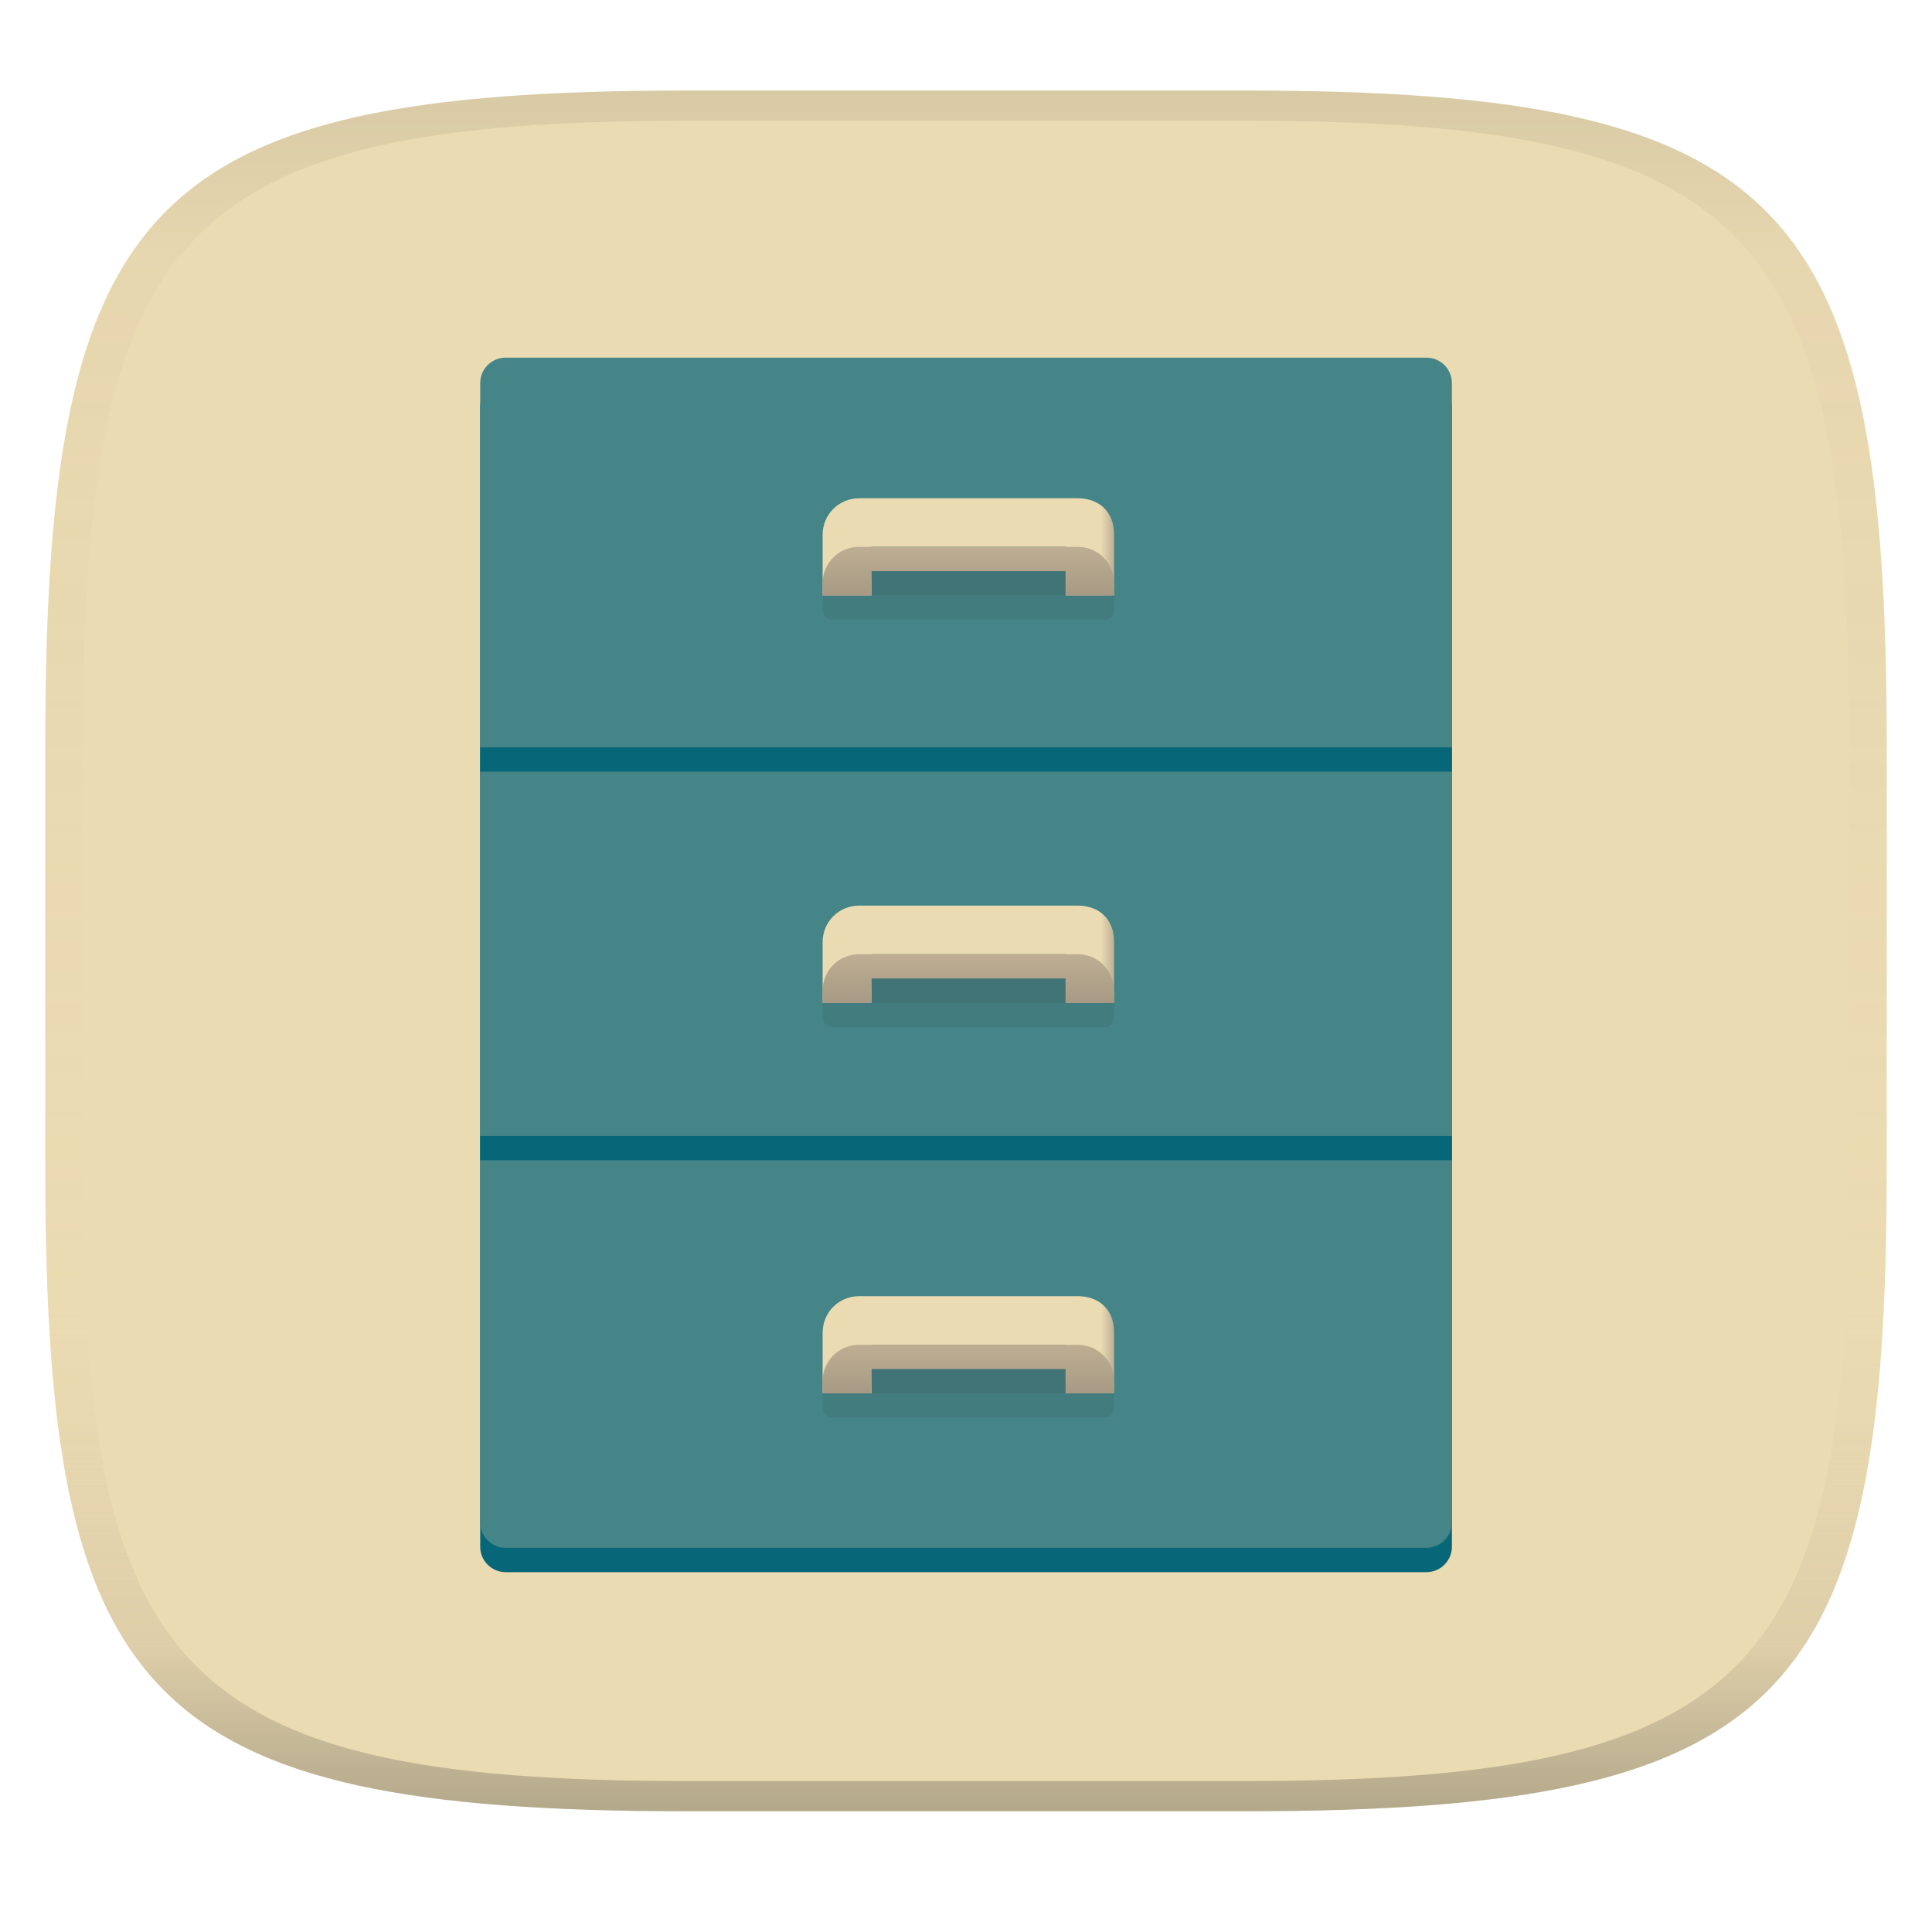
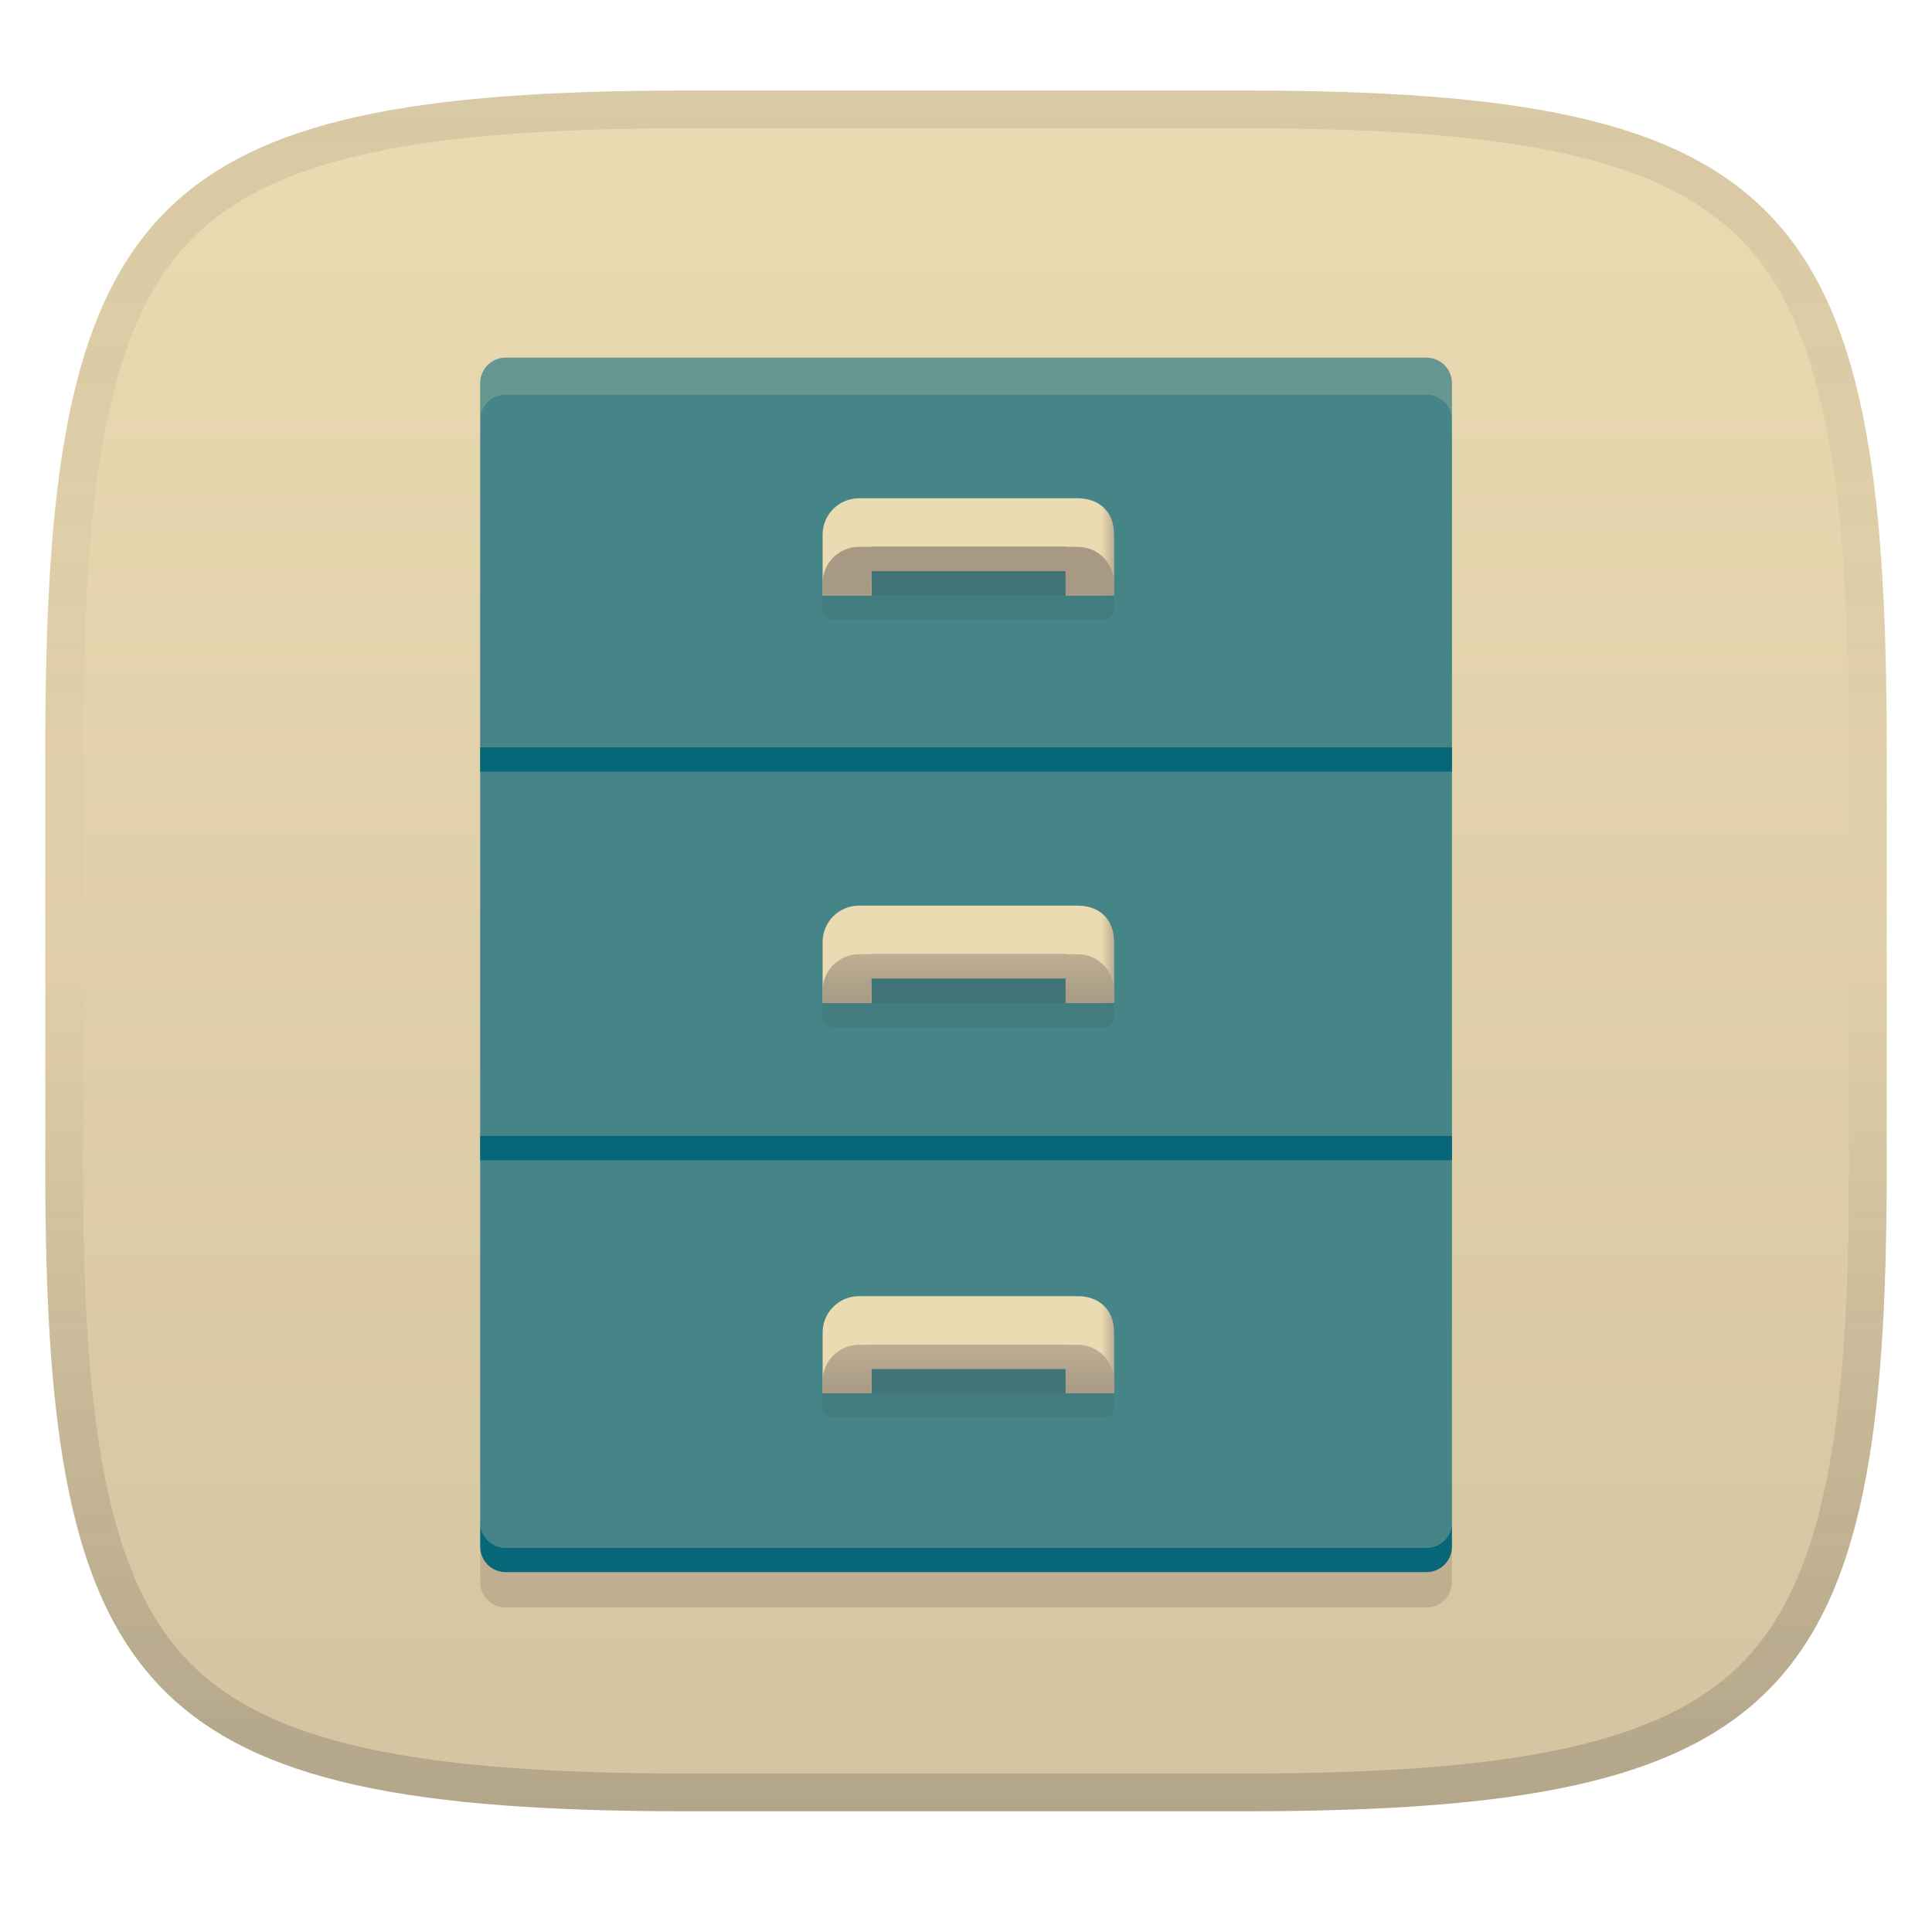
<svg xmlns="http://www.w3.org/2000/svg" xmlns:xlink="http://www.w3.org/1999/xlink" width="256" height="256" version="1.1">
  <linearGradient id="b" x1=".5" x2=".5" y2="1" gradientTransform="matrix(244,0,0,228,5.981,12)" gradientUnits="userSpaceOnUse">
    <stop stop-color="#ebdbb2" offset="0" />
-     <stop stop-color="#ebdbb2" offset="1" />
+     <stop stop-color="#d5c4a1" offset="1" />
  </linearGradient>
  <defs>
-     <linearGradient id="linearGradient31" x1=".5" x2=".5" y2="1" gradientTransform="matrix(244,0,0,228,5.988,12)" gradientUnits="userSpaceOnUse">
+     <linearGradient id="linearGradient10" x1="128" x2="128" y1="12" y2="240" gradientUnits="userSpaceOnUse">
      <stop stop-color="#282828" stop-opacity=".1" offset="0" />
-       <stop stop-color="#bdae93" stop-opacity=".1" offset=".1" />
-       <stop stop-color="#d5c4a1" stop-opacity="0" offset=".702" />
-       <stop stop-color="#bdae93" stop-opacity=".302" offset=".9" />
-       <stop stop-color="#282828" stop-opacity=".3" offset="1" />
+       <stop stop-color="#282828" stop-opacity=".05" offset=".197" />
+       <stop stop-color="#282828" stop-opacity="0" offset=".505" />
+       <stop stop-color="#282828" stop-opacity=".1" offset=".746" />
+       <stop stop-color="#282828" stop-opacity=".2" offset="1" />
    </linearGradient>
-     <linearGradient id="linearGradient1038-9" x1="50" x2="74" y1="238" y2="238" gradientTransform="matrix(1.6093 0 0 1.6093 28.535 -230.83)" gradientUnits="userSpaceOnUse">
+     <linearGradient id="linearGradient23" x1="50" x2="74" y1="238" y2="238" gradientTransform="matrix(1.6093,0,0,1.6093,28.535,-179.07)" gradientUnits="userSpaceOnUse" xlink:href="#linearGradient1038-9" />
+     <linearGradient id="linearGradient1038-9" x1="50" x2="74" y1="238" y2="238" gradientTransform="matrix(1.6093,0,0,1.6093,28.535,-230.83)" gradientUnits="userSpaceOnUse">
      <stop stop-color="#ebdbb2" offset="0" />
      <stop stop-color="#ebdbb2" offset=".045" />
      <stop stop-color="#ebdbb2" offset=".091" />
      <stop stop-color="#ebdbb2" offset=".909" />
      <stop stop-color="#ebdbb2" offset=".955" />
      <stop stop-color="#bdae93" offset="1" />
    </linearGradient>
-     <linearGradient id="linearGradient1040-6" x1="65" x2="65" y1="204" y2="200" gradientTransform="matrix(1.6093 0 0 1.6093 25.316 -195.42)" gradientUnits="userSpaceOnUse">
+     <linearGradient id="linearGradient24" x1="65" x2="65" y1="204" y2="200" gradientTransform="matrix(1.6093,0,0,1.6093,25.316,-143.67)" gradientUnits="userSpaceOnUse" xlink:href="#linearGradient1040-6" />
+     <linearGradient id="linearGradient1040-6" x1="65" x2="65" y1="204" y2="200" gradientTransform="matrix(1.6093,0,0,1.6093,25.316,-195.42)" gradientUnits="userSpaceOnUse">
      <stop stop-color="#a89984" offset="0" />
      <stop stop-color="#bdae93" offset="1" />
    </linearGradient>
-     <linearGradient id="linearGradient21" x1="50" x2="74" y1="238" y2="238" gradientTransform="matrix(1.6093 0 0 1.6093 28.535 -284.8)" gradientUnits="userSpaceOnUse" xlink:href="#linearGradient1038-9" />
-     <linearGradient id="linearGradient22" x1="65" x2="65" y1="204" y2="200" gradientTransform="matrix(1.6093 0 0 1.6093 25.316 -249.4)" gradientUnits="userSpaceOnUse" xlink:href="#linearGradient1040-6" />
-     <linearGradient id="linearGradient23" x1="50" x2="74" y1="238" y2="238" gradientTransform="matrix(1.6093 0 0 1.6093 28.535 -179.07)" gradientUnits="userSpaceOnUse" xlink:href="#linearGradient1038-9" />
-     <linearGradient id="linearGradient24" x1="65" x2="65" y1="204" y2="200" gradientTransform="matrix(1.6093 0 0 1.6093 25.316 -143.67)" gradientUnits="userSpaceOnUse" xlink:href="#linearGradient1040-6" />
+     <linearGradient id="linearGradient28" x1="65" x2="65" y1="204" y2="200" gradientTransform="matrix(1.6093,0,0,1.6093,25.316,-195.42)" gradientUnits="userSpaceOnUse" xlink:href="#linearGradient1040-6" />
+     <linearGradient id="linearGradient21" x1="50" x2="74" y1="238" y2="238" gradientTransform="matrix(1.6093,0,0,1.6093,28.535,-284.8)" gradientUnits="userSpaceOnUse" xlink:href="#linearGradient1038-9" />
+     <linearGradient id="linearGradient16" x1="50" x2="74" y1="238" y2="238" gradientTransform="matrix(1.6093,0,0,1.6093,28.535,-230.83)" gradientUnits="userSpaceOnUse" xlink:href="#linearGradient1038-9" />
  </defs>
  <path d="m165 12c72 0 85 15 85 87v56c0 70-13 85-85 85h-74c-72 0-85-15-85-85v-56c0-72 13-87 85-87z" fill="url(#b)" style="isolation:isolate" />
-   <rect transform="matrix(1.467 0 0 1.467 34.112 -215.35)" x="20.12" y="181.3" width="87.77" height="107.5" rx="2.304" ry="2.305" enable-background="new" fill="#076678" style="isolation:isolate;paint-order:normal" />
-   <rect transform="matrix(1.467 0 0 1.467 34.112 -215.35)" x="20.12" y="179.1" width="87.77" height="107.5" rx="2.304" ry="2.305" enable-background="new" fill="#458588" style="isolation:isolate;paint-order:normal" />
-   <rect transform="matrix(1.467 0 0 1.467 34.112 -215.35)" x="20.12" y="214.3" width="87.77" height="2.194" rx="0" ry="0" enable-background="new" fill="#076678" style="isolation:isolate;paint-order:normal" />
-   <rect transform="matrix(1.467 0 0 1.467 34.112 -215.35)" x="20.12" y="249.4" width="87.77" height="2.194" rx="0" ry="0" enable-background="new" fill="#076678" style="isolation:isolate;paint-order:normal" />
+   <rect x="63.628" y="55.298" width="128.76" height="157.7" rx="3.38" ry="3.381" enable-background="new" fill="#282828" opacity=".15" stroke-width="1.467" style="isolation:isolate;paint-order:normal" />
+   <rect x="63.628" y="47.39" width="128.76" height="157.7" rx="3.38" ry="3.381" enable-background="new" fill="#458588" stroke-width="1.467" style="isolation:isolate;paint-order:normal" />
+   <path d="m67.008 47.391c-1.873 0-3.379 1.508-3.379 3.381v4.908c0-1.873 1.506-3.383 3.379-3.383h122c1.873 0 3.381 1.51 3.381 3.383v-4.908c0-1.873-1.508-3.381-3.381-3.381z" fill="#ebdbb2" opacity=".2" stroke-width="1.467" style="isolation:isolate;paint-order:normal" />
+   <path d="m63.629 99.027v3.219h128.76v-3.219h-128.76zm0 51.492v3.219h128.76v-3.219h-128.76zm0 51.189v3.227c0 1.873 1.506 3.381 3.379 3.381h122c1.873 0 3.381-1.508 3.381-3.381v-3.227c0 1.873-1.508 3.381-3.381 3.381h-122c-1.873 0-3.379-1.508-3.379-3.381z" fill="#076678" style="isolation:isolate;paint-order:normal" />
  <path d="m113.83 171.75h28.967c2.675 0 4.828 1.609 4.828 4.828v8.046h-6.387l-0.05-6.437h-25.749l0.05 6.437h-6.487v-8.046c0-2.675 2.153-4.828 4.828-4.828z" fill="url(#linearGradient23)" stroke-width="1.609" style="isolation:isolate;paint-order:normal" />
  <rect x="109" y="181.41" width="38.623" height="6.437" rx="1.268" ry="1.268" fill="#282828" opacity=".1" stroke-width="1.609" style="isolation:isolate" />
  <path d="m113.83 178.19c-2.675 0-4.828 2.153-4.828 4.828v1.609h6.437v-3.219h25.749v3.219h6.437v-1.609c0-2.675-2.153-4.828-4.828-4.828z" fill="url(#linearGradient24)" stroke-width="1.609" style="isolation:isolate" />
  <rect x="115.44" y="181.41" width="25.749" height="3.219" fill="#282828" opacity=".1" stroke-width="1.609" style="isolation:isolate" />
-   <path d="m113.83 120h28.967c2.675 0 4.828 1.609 4.828 4.828v8.046h-6.387l-0.05-6.437h-25.749l0.05 6.437h-6.487v-8.046c0-2.675 2.153-4.828 4.828-4.828z" fill="url(#linearGradient1038-9)" stroke-width="1.609" style="isolation:isolate;paint-order:normal" />
+   <path d="m113.83 120h28.967c2.675 0 4.828 1.609 4.828 4.828v8.046h-6.387l-0.05-6.437h-25.749l0.05 6.437h-6.487v-8.046c0-2.675 2.153-4.828 4.828-4.828z" fill="url(#linearGradient16)" stroke-width="1.609" style="isolation:isolate;paint-order:normal" />
  <rect x="109" y="129.66" width="38.623" height="6.437" rx="1.268" ry="1.268" fill="#282828" opacity=".1" stroke-width="1.609" style="isolation:isolate" />
-   <path d="m113.83 126.44c-2.675 0-4.828 2.153-4.828 4.828v1.609h6.437v-3.219h25.749v3.219h6.437v-1.609c0-2.675-2.153-4.828-4.828-4.828z" fill="url(#linearGradient1040-6)" stroke-width="1.609" style="isolation:isolate" />
+   <path d="m113.83 126.44c-2.675 0-4.828 2.153-4.828 4.828v1.609h6.437v-3.219h25.749v3.219h6.437v-1.609c0-2.675-2.153-4.828-4.828-4.828z" fill="url(#linearGradient28)" stroke-width="1.609" style="isolation:isolate" />
  <rect x="115.44" y="129.66" width="25.749" height="3.219" fill="#282828" opacity=".1" stroke-width="1.609" style="isolation:isolate" />
  <path d="m113.83 66.024h28.967c2.675 0 4.828 1.609 4.828 4.828v8.046h-6.387l-0.05-6.437h-25.749l0.05 6.437h-6.487v-8.046c0-2.675 2.153-4.828 4.828-4.828z" fill="url(#linearGradient21)" stroke-width="1.609" style="isolation:isolate;paint-order:normal" />
  <rect x="109" y="75.679" width="38.623" height="6.437" rx="1.268" ry="1.268" fill="#282828" opacity=".1" stroke-width="1.609" style="isolation:isolate" />
-   <path d="m113.83 72.461c-2.675 0-4.828 2.153-4.828 4.828v1.609h6.437v-3.219h25.749v3.219h6.437v-1.609c0-2.675-2.153-4.828-4.828-4.828z" fill="url(#linearGradient22)" stroke-width="1.609" style="isolation:isolate" />
+   <path d="m113.83 72.461c-2.675 0-4.828 2.153-4.828 4.828v1.609h6.437v-3.219h25.749v3.219h6.437v-1.609c0-2.675-2.153-4.828-4.828-4.828z" fill="#a89984" stroke-width="1.609" style="isolation:isolate" />
  <rect x="115.44" y="75.679" width="25.749" height="3.219" fill="#282828" opacity=".1" stroke-width="1.609" style="isolation:isolate" />
-   <path d="m91 12c-72 0-85 15-85 87v56c0 70 13 85 85 85h74c72 0 85-15 85-85v-56c0-72-13-87-85-87zm0 4h74c68 0 80 15 80 83v56c0 66-12 81-80 81h-74c-68 0-80-15-80-81v-56c0-68 12-83 80-83z" fill="url(#linearGradient31)" style="isolation:isolate" />
+   <path d="m91 12c-72 0-85 15-85 87v56c0 70 13 85 85 85h74c72 0 85-15 85-85v-56c0-72-13-87-85-87zm0 5h74c35.653 0 55.307 3.945 65.895 14.965 10.588 11.02 14.105 31.336 14.105 67.035v56c0 34.69-3.494 54.457-14.07 65.25-10.577 10.793-30.277 14.75-65.93 14.75h-74c-35.653 0-55.353-3.957-65.93-14.75-10.577-10.793-14.07-30.56-14.07-65.25v-56c0-35.699 3.518-56.015 14.105-67.035 10.588-11.02 30.242-14.965 65.895-14.965z" fill="url(#linearGradient10)" style="isolation:isolate" />
</svg>
